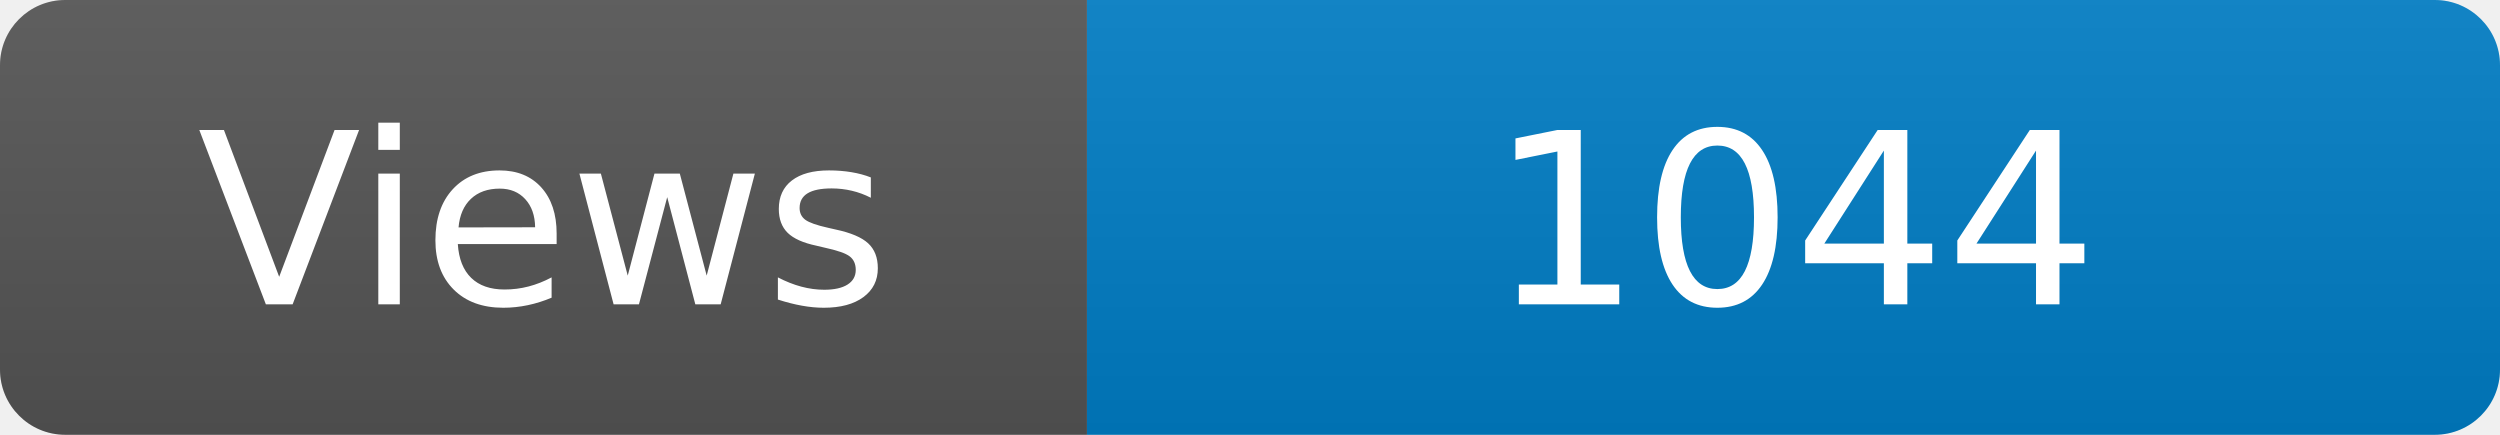
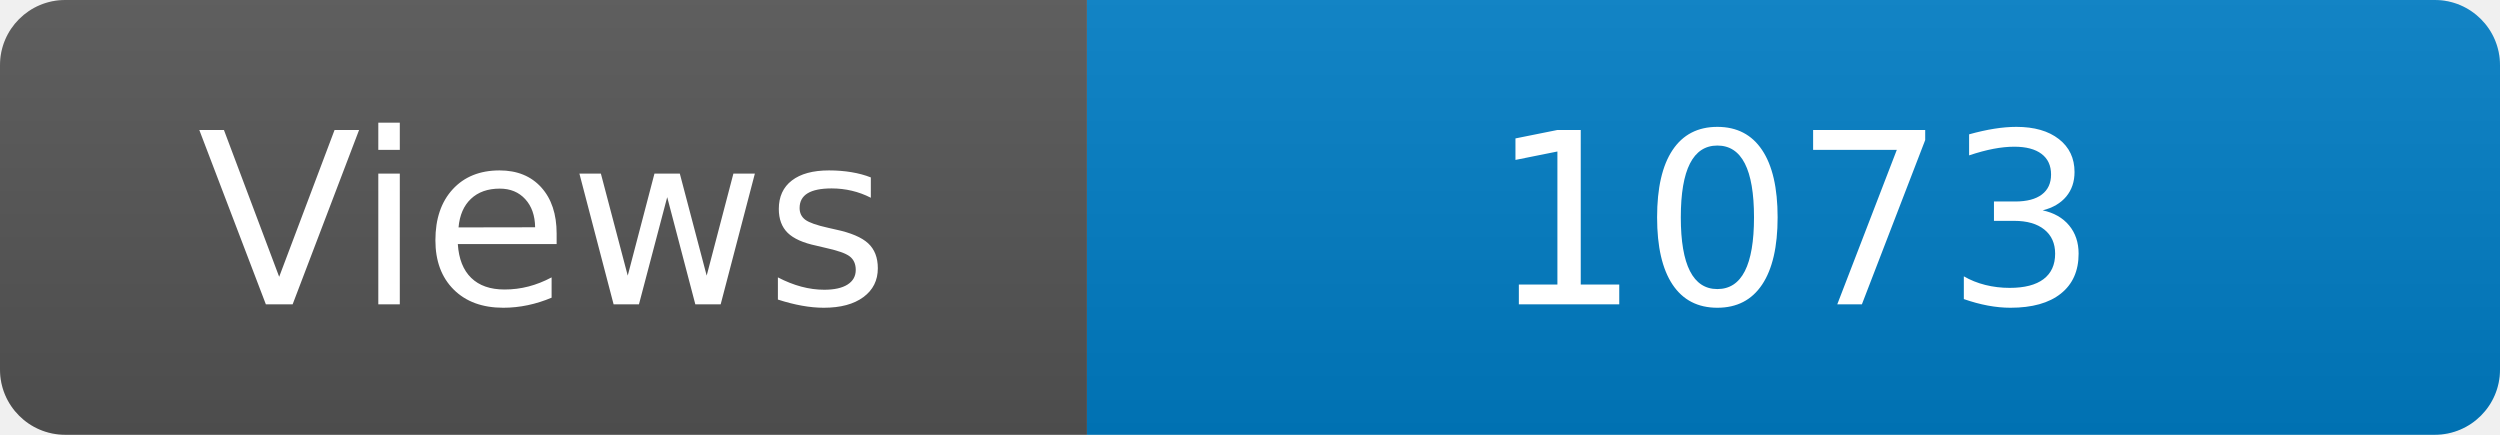
<svg xmlns="http://www.w3.org/2000/svg" width="115" height="20" role="img" aria-label="Maintained?: yes">
  <linearGradient id="s" x2="0" y2="100%">
    <stop offset="0" stop-color="#bbb" stop-opacity=".1" />
    <stop offset="1" stop-opacity=".1" />
  </linearGradient>
  <clipPath id="r">
    <rect width="115" height="20" rx="3" fill="#fff" />
  </clipPath>
  <g clip-path="url(#r)">
    <rect width="50" height="20" fill="#555" />
    <rect x="50" width="160" height="20" fill="#007ec6" />
    <rect width="115" height="20" fill="url(#s)" />
  </g>
  <g fill="#fff" text-anchor="middle" font-family="Verdana,Geneva,DejaVu Sans,sans-serif" font-size="110">
    <text x="250" y="140" transform="scale(.1)" fill="#fff">Views</text>
-     <text x="825" y="140" transform="scale(.1)" fill="#fff">1044</text>
+     <text x="825" y="140" transform="scale(.1)" fill="#fff">1073</text>
  </g>
</svg>
